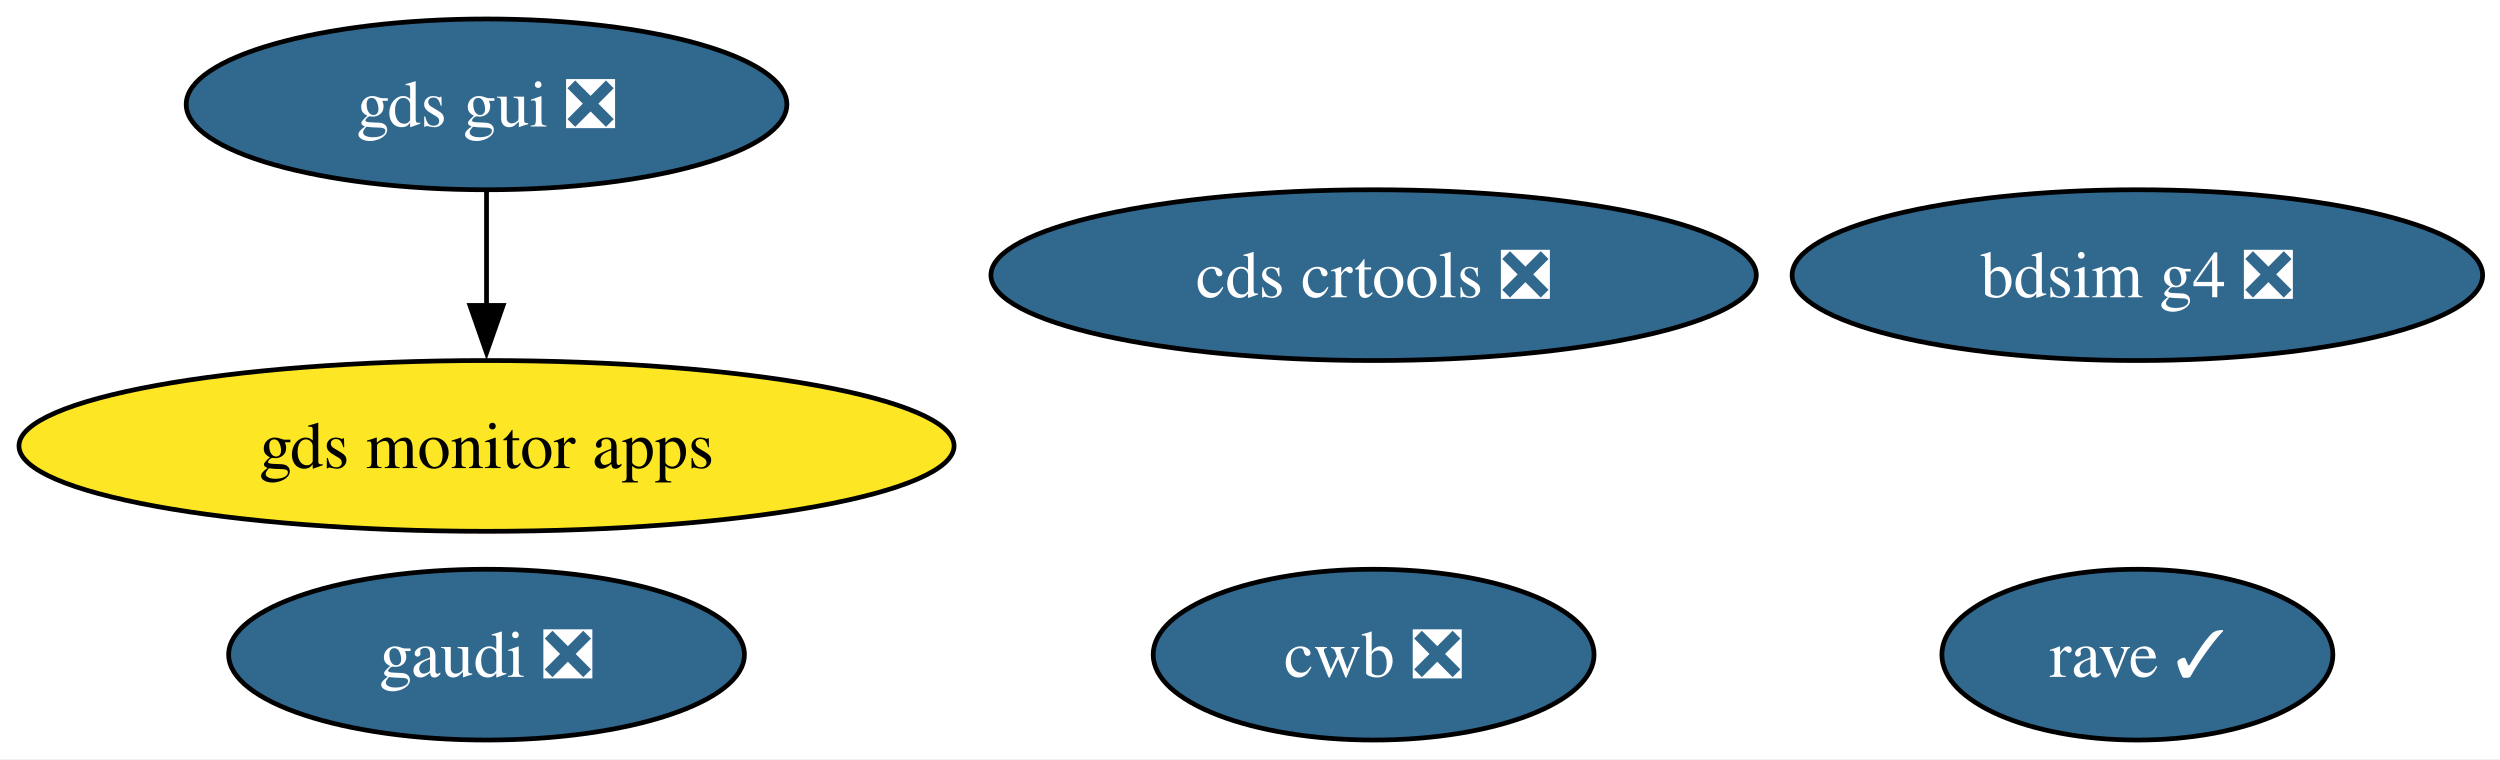
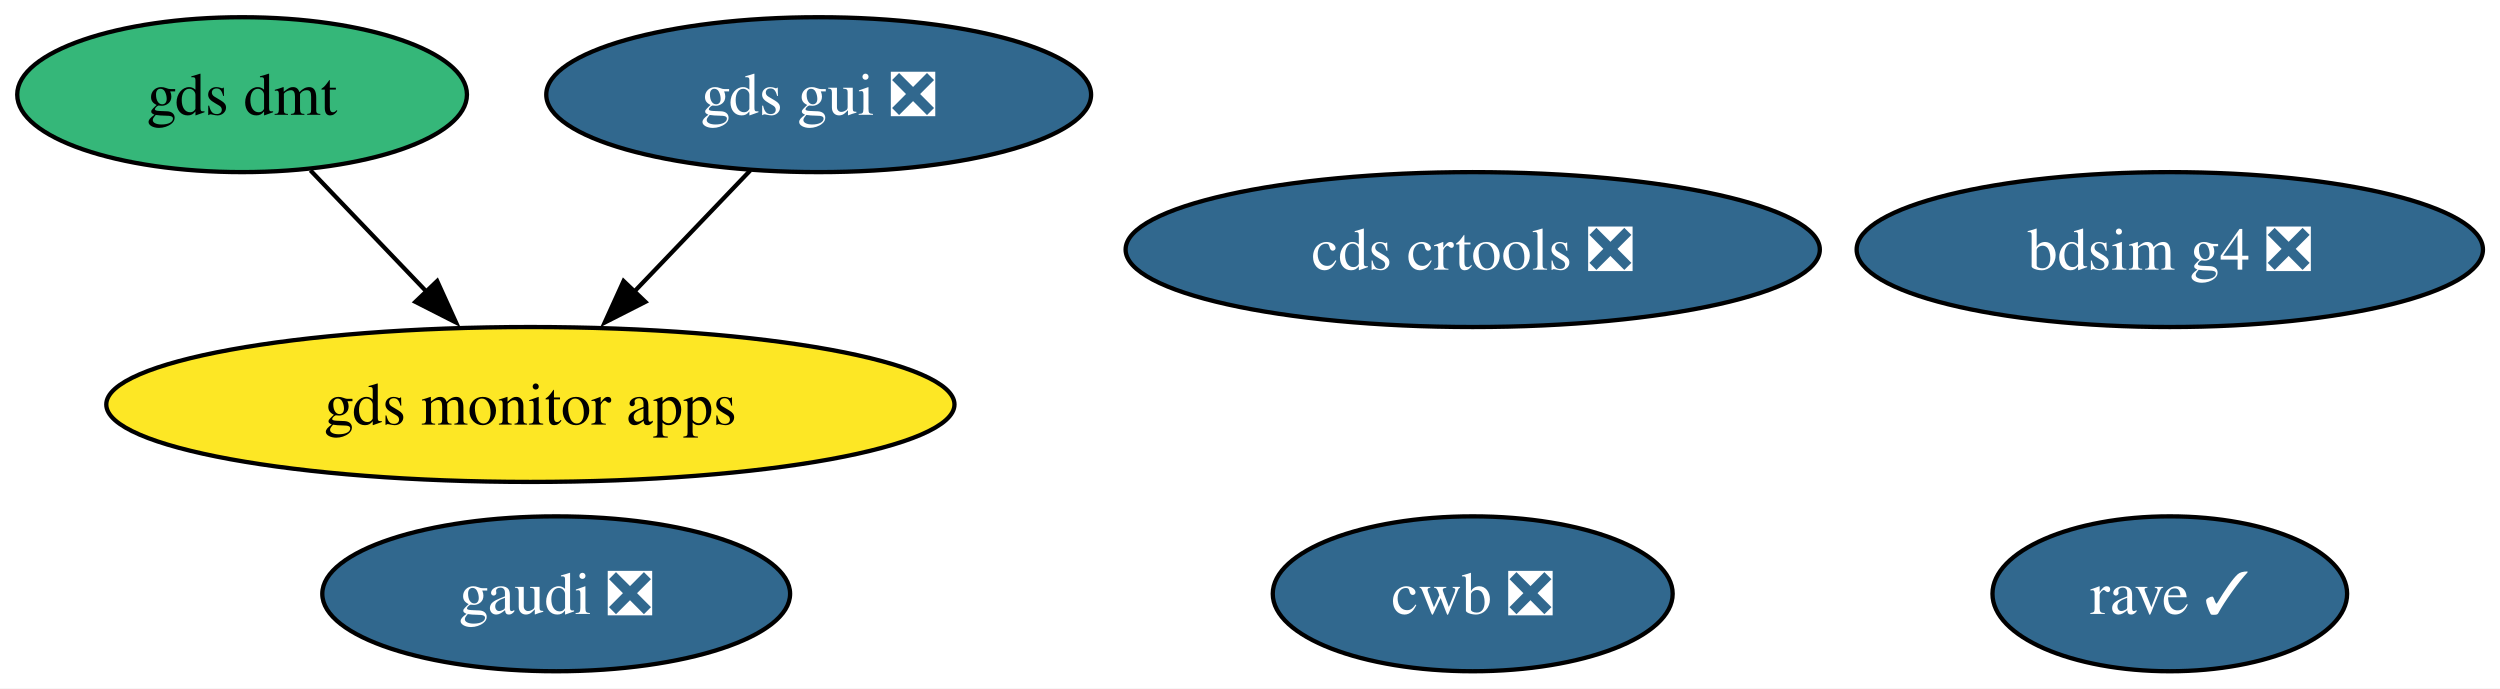
- <svg xmlns="http://www.w3.org/2000/svg" xmlns:xlink="http://www.w3.org/1999/xlink" width="527pt" height="160pt" viewBox="0.00 0.00 527.00 160.00">
+ <svg xmlns="http://www.w3.org/2000/svg" xmlns:xlink="http://www.w3.org/1999/xlink" width="581pt" height="160pt" viewBox="0.00 0.00 581.00 160.00">
  <g id="graph0" class="graph" transform="scale(1 1) rotate(0) translate(4 156)">
-     <polygon fill="white" stroke="none" points="-4,4 -4,-156 523.34,-156 523.34,4 -4,4" />
+     <polygon fill="white" stroke="none" points="-4,4 -4,-156 577.04,-156 577.04,4 -4,4" />
    <g id="node1" class="node">
      <g id="a_node1">
        <a xlink:href="https://github.com/conda-forge/gds-gui-feedstock/pull/33" xlink:title="gds gui ❎">
-           <ellipse fill="#31688e" stroke="black" cx="98.56" cy="-134" rx="63.31" ry="18" />
-           <text xml:space="preserve" text-anchor="middle" x="98.56" y="-129.32" font-family="Times,serif" font-size="14.00" fill="white">gds gui ❎</text>
+           <ellipse fill="#31688e" stroke="black" cx="186.26" cy="-134" rx="63.31" ry="18" />
+           <text xml:space="preserve" text-anchor="middle" x="186.26" y="-129.32" font-family="Times,serif" font-size="14.00" fill="white">gds gui ❎</text>
        </a>
      </g>
    </g>
    <g id="node4" class="node">
      <g id="a_node4">
        <a xlink:href="https://github.com/conda-forge/gds-monitor-apps-feedstock" xlink:title="gds monitor apps">
-           <ellipse fill="#fde725" stroke="black" cx="98.56" cy="-62" rx="98.56" ry="18" />
-           <text xml:space="preserve" text-anchor="middle" x="98.56" y="-57.33" font-family="Times,serif" font-size="14.00">gds monitor apps</text>
+           <ellipse fill="#fde725" stroke="black" cx="119.26" cy="-62" rx="98.56" ry="18" />
+           <text xml:space="preserve" text-anchor="middle" x="119.26" y="-57.33" font-family="Times,serif" font-size="14.00">gds monitor apps</text>
        </a>
      </g>
    </g>
    <g id="edge1" class="edge">
-       <path fill="none" stroke="black" d="M98.56,-115.7C98.56,-108.41 98.56,-99.73 98.56,-91.54" />
-       <polygon fill="black" stroke="black" points="102.06,-91.62 98.56,-81.62 95.06,-91.62 102.06,-91.62" />
+       <path fill="none" stroke="black" d="M170.38,-116.41C162.32,-107.99 152.36,-97.58 143.38,-88.2" />
+       <polygon fill="black" stroke="black" points="145.98,-85.85 136.54,-81.05 140.92,-90.69 145.98,-85.85" />
    </g>
    <g id="node2" class="node">
      <g id="a_node2">
        <a xlink:href="https://github.com/conda-forge/cds-crtools-feedstock/pull/99" xlink:title="cds crtools ❎">
-           <ellipse fill="#31688e" stroke="black" cx="285.56" cy="-98" rx="80.67" ry="18" />
-           <text xml:space="preserve" text-anchor="middle" x="285.56" y="-93.33" font-family="Times,serif" font-size="14.00" fill="white">cds crtools ❎</text>
+           <ellipse fill="#31688e" stroke="black" cx="338.26" cy="-98" rx="80.67" ry="18" />
+           <text xml:space="preserve" text-anchor="middle" x="338.26" y="-93.33" font-family="Times,serif" font-size="14.00" fill="white">cds crtools ❎</text>
        </a>
      </g>
    </g>
    <g id="node3" class="node">
      <g id="a_node3">
        <a xlink:href="https://github.com/conda-forge/cwb-feedstock/pull/39" xlink:title="cwb ❎">
-           <ellipse fill="#31688e" stroke="black" cx="285.56" cy="-18" rx="46.47" ry="18" />
-           <text xml:space="preserve" text-anchor="middle" x="285.56" y="-13.32" font-family="Times,serif" font-size="14.00" fill="white">cwb ❎</text>
+           <ellipse fill="#31688e" stroke="black" cx="338.26" cy="-18" rx="46.47" ry="18" />
+           <text xml:space="preserve" text-anchor="middle" x="338.26" y="-13.32" font-family="Times,serif" font-size="14.00" fill="white">cwb ❎</text>
        </a>
      </g>
    </g>
    <g id="node5" class="node">
      <g id="a_node5">
-         <a xlink:href="https://github.com/conda-forge/bdsim-g4-feedstock/pull/14" xlink:title="bdsim g4 ❎">
-           <ellipse fill="#31688e" stroke="black" cx="446.56" cy="-98" rx="72.78" ry="18" />
-           <text xml:space="preserve" text-anchor="middle" x="446.56" y="-93.33" font-family="Times,serif" font-size="14.00" fill="white">bdsim g4 ❎</text>
+         <a xlink:href="https://github.com/conda-forge/gds-dmt-feedstock" xlink:title="gds dmt">
+           <ellipse fill="#35b779" stroke="black" cx="52.26" cy="-134" rx="52.26" ry="18" />
+           <text xml:space="preserve" text-anchor="middle" x="52.26" y="-129.32" font-family="Times,serif" font-size="14.00">gds dmt</text>
        </a>
      </g>
    </g>
+     <g id="edge2" class="edge">
+       <path fill="none" stroke="black" d="M68.14,-116.41C76.2,-107.99 86.16,-97.58 95.14,-88.2" />
+       <polygon fill="black" stroke="black" points="97.6,-90.69 101.98,-81.05 92.54,-85.85 97.6,-90.69" />
+     </g>
    <g id="node6" class="node">
      <g id="a_node6">
-         <a xlink:href="https://github.com/conda-forge/gaudi-feedstock/pull/4" xlink:title="gaudi ❎">
-           <ellipse fill="#31688e" stroke="black" cx="98.56" cy="-18" rx="54.36" ry="18" />
-           <text xml:space="preserve" text-anchor="middle" x="98.56" y="-13.32" font-family="Times,serif" font-size="14.00" fill="white">gaudi ❎</text>
+         <a xlink:href="https://github.com/conda-forge/bdsim-g4-feedstock/pull/14" xlink:title="bdsim g4 ❎">
+           <ellipse fill="#31688e" stroke="black" cx="500.26" cy="-98" rx="72.78" ry="18" />
+           <text xml:space="preserve" text-anchor="middle" x="500.26" y="-93.33" font-family="Times,serif" font-size="14.00" fill="white">bdsim g4 ❎</text>
        </a>
      </g>
    </g>
    <g id="node7" class="node">
      <g id="a_node7">
+         <a xlink:href="https://github.com/conda-forge/gaudi-feedstock/pull/4" xlink:title="gaudi ❎">
+           <ellipse fill="#31688e" stroke="black" cx="125.26" cy="-18" rx="54.36" ry="18" />
+           <text xml:space="preserve" text-anchor="middle" x="125.26" y="-13.32" font-family="Times,serif" font-size="14.00" fill="white">gaudi ❎</text>
+         </a>
+       </g>
+     </g>
+     <g id="node8" class="node">
+       <g id="a_node8">
        <a xlink:href="https://github.com/conda-forge/rave-feedstock/pull/2" xlink:title="rave ✓">
-           <ellipse fill="#31688e" stroke="black" cx="446.56" cy="-18" rx="41.21" ry="18" />
-           <text xml:space="preserve" text-anchor="middle" x="446.56" y="-13.32" font-family="Times,serif" font-size="14.00" fill="white">rave ✓</text>
+           <ellipse fill="#31688e" stroke="black" cx="500.26" cy="-18" rx="41.21" ry="18" />
+           <text xml:space="preserve" text-anchor="middle" x="500.26" y="-13.32" font-family="Times,serif" font-size="14.00" fill="white">rave ✓</text>
        </a>
      </g>
    </g>
  </g>
</svg>
